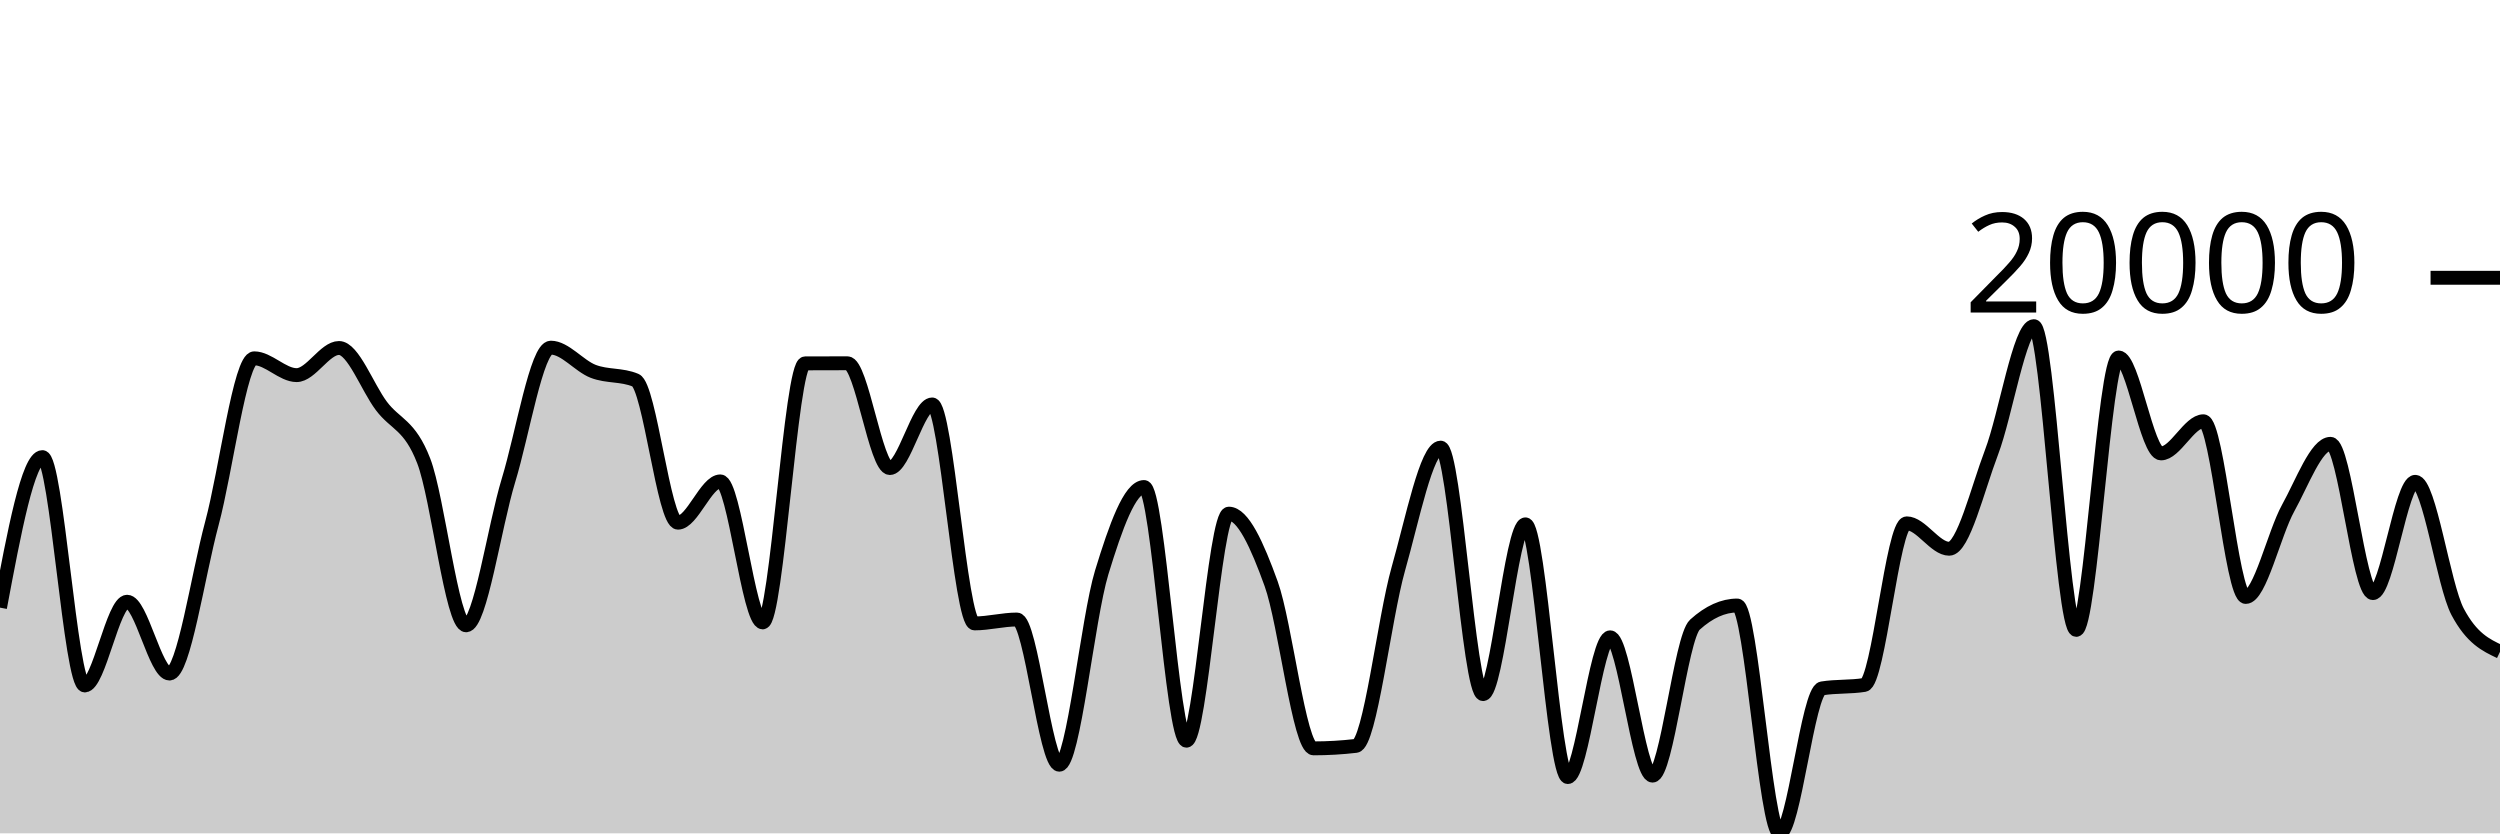
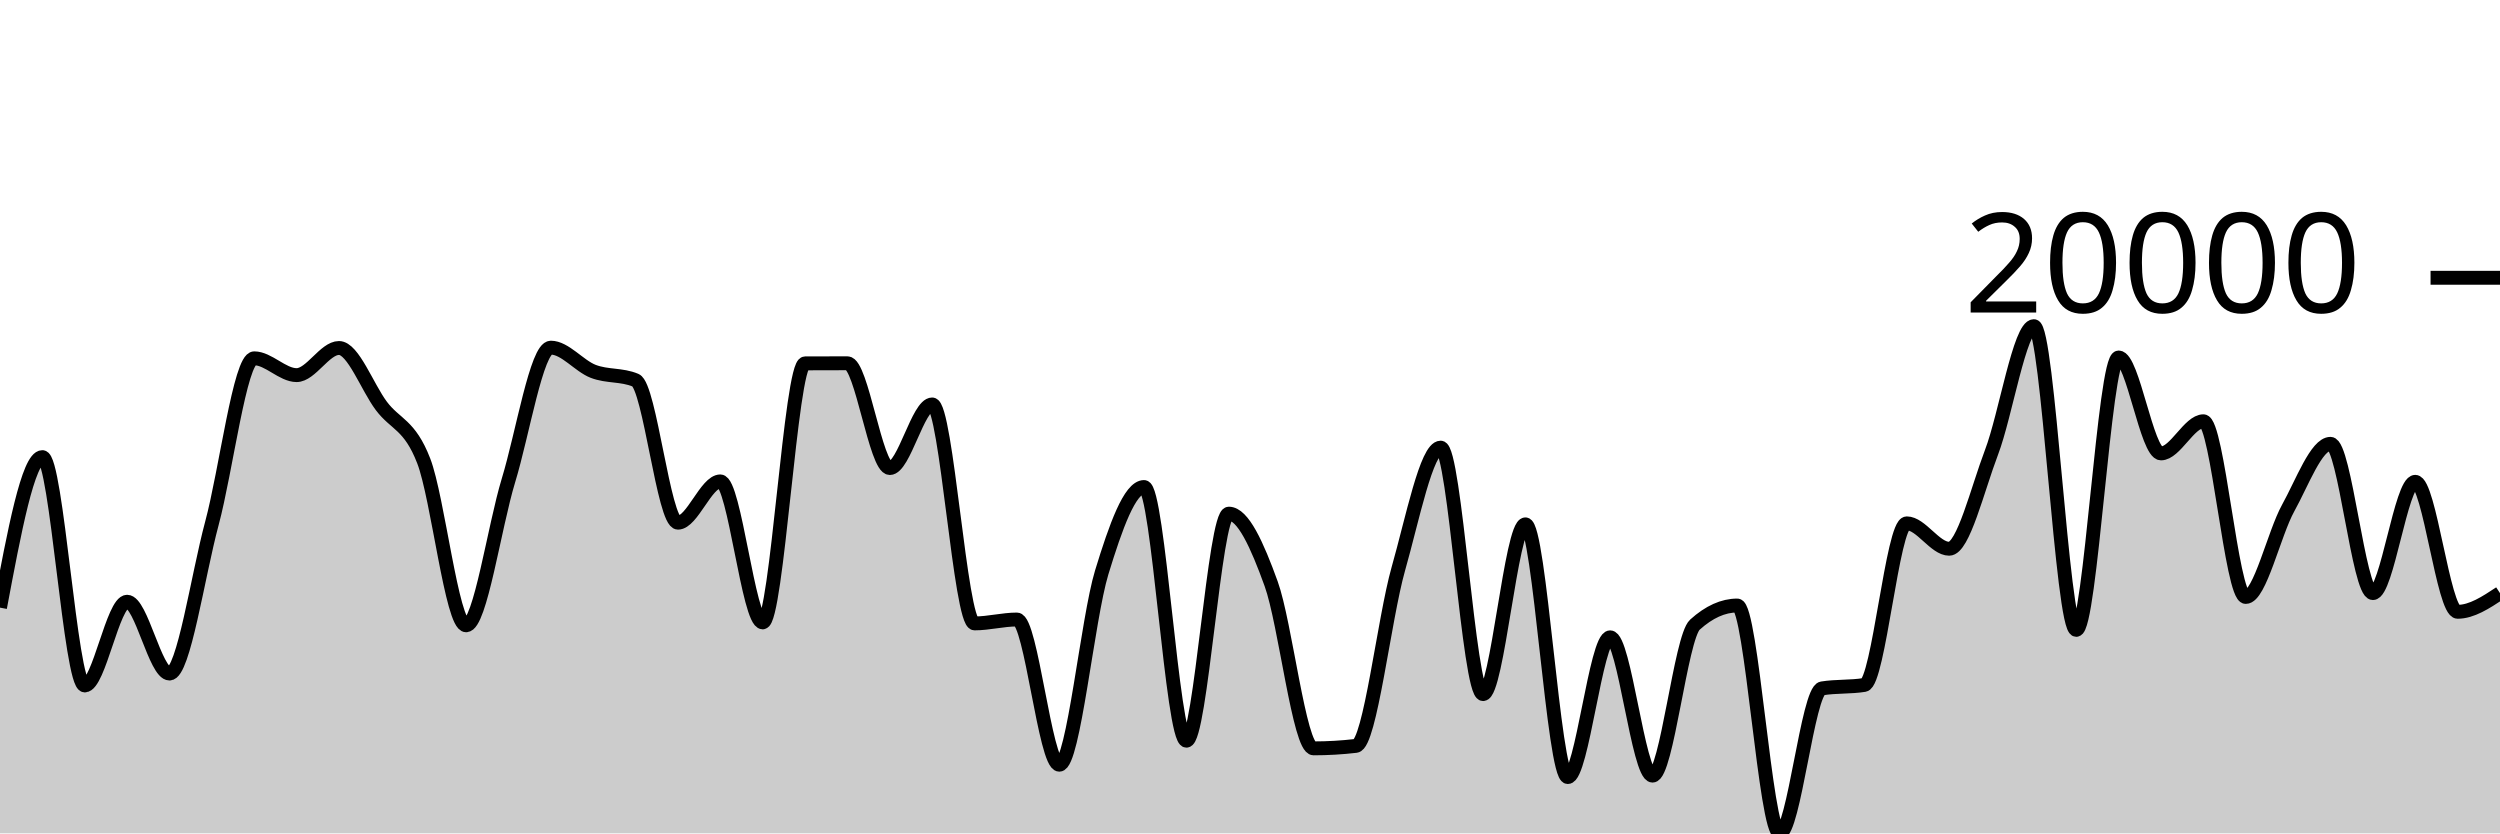
<svg xmlns="http://www.w3.org/2000/svg" viewBox="0 0 180 60">
  <g transform="translate(0,20)">
-     <path class="area" fill="rgba(0, 0, 0, 0.2)" d="M0,23.75C1.017,18.331,2.034,12.912,3.051,12.912C4.068,12.912,5.085,29.352,6.102,29.352C7.119,29.352,8.136,23.325,9.153,23.325C10.169,23.325,11.186,28.495,12.203,28.495C13.22,28.495,14.237,21.475,15.254,17.692C16.271,13.91,17.288,5.799,18.305,5.799C19.322,5.799,20.339,7.009,21.356,7.009C22.373,7.009,23.39,5.055,24.407,5.055C25.424,5.055,26.441,7.872,27.458,9.227C28.475,10.582,29.492,10.553,30.508,13.185C31.525,15.818,32.542,25.022,33.559,25.022C34.576,25.022,35.593,17.919,36.61,14.587C37.627,11.255,38.644,5.031,39.661,5.031C40.678,5.031,41.695,6.347,42.712,6.738C43.729,7.129,44.746,6.951,45.763,7.377C46.78,7.803,47.797,17.633,48.814,17.633C49.831,17.633,50.847,14.66,51.864,14.66C52.881,14.66,53.898,24.812,54.915,24.812C55.932,24.812,56.949,6.169,57.966,6.163C58.983,6.157,60,6.155,61.017,6.155C62.034,6.155,63.051,13.7,64.068,13.7C65.085,13.7,66.102,9.12,67.119,9.12C68.136,9.12,69.153,24.885,70.169,24.885C71.186,24.885,72.203,24.605,73.22,24.605C74.237,24.605,75.254,35.06,76.271,35.06C77.288,35.06,78.305,24.551,79.322,21.219C80.339,17.887,81.356,15.065,82.373,15.065C83.39,15.065,84.407,33.33,85.424,33.33C86.441,33.33,87.458,16.982,88.475,16.982C89.492,16.982,90.508,19.22,91.525,22.037C92.542,24.853,93.559,33.882,94.576,33.882C95.593,33.882,96.61,33.823,97.627,33.704C98.644,33.585,99.661,24.546,100.678,20.967C101.695,17.388,102.712,12.229,103.729,12.229C104.746,12.229,105.763,29.975,106.78,29.975C107.797,29.975,108.814,17.753,109.831,17.753C110.847,17.753,111.864,35.949,112.881,35.949C113.898,35.949,114.915,25.887,115.932,25.887C116.949,25.887,117.966,35.845,118.983,35.845C120,35.845,121.017,25.894,122.034,24.975C123.051,24.056,124.068,23.597,125.085,23.597C126.102,23.597,127.119,40,128.136,40C129.153,40,130.169,29.73,131.186,29.564C132.203,29.399,133.22,29.481,134.237,29.316C135.254,29.15,136.271,17.681,137.288,17.681C138.305,17.681,139.322,19.51,140.339,19.51C141.356,19.51,142.373,15.234,143.39,12.563C144.407,9.891,145.424,3.483,146.441,3.483C147.458,3.483,148.475,25.351,149.492,25.351C150.508,25.351,151.525,5.739,152.542,5.739C153.559,5.739,154.576,12.645,155.593,12.645C156.61,12.645,157.627,10.331,158.644,10.331C159.661,10.331,160.678,22.981,161.695,22.981C162.712,22.981,163.729,18.42,164.746,16.583C165.763,14.745,166.78,11.955,167.797,11.955C168.814,11.955,169.831,22.703,170.847,22.703C171.864,22.703,172.881,14.691,173.898,14.691C174.915,14.691,175.932,22.131,176.949,24.049C177.966,25.967,178.983,26.446,180,26.926L180,40C178.983,40,177.966,40,176.949,40C175.932,40,174.915,40,173.898,40C172.881,40,171.864,40,170.847,40C169.831,40,168.814,40,167.797,40C166.78,40,165.763,40,164.746,40C163.729,40,162.712,40,161.695,40C160.678,40,159.661,40,158.644,40C157.627,40,156.61,40,155.593,40C154.576,40,153.559,40,152.542,40C151.525,40,150.508,40,149.492,40C148.475,40,147.458,40,146.441,40C145.424,40,144.407,40,143.39,40C142.373,40,141.356,40,140.339,40C139.322,40,138.305,40,137.288,40C136.271,40,135.254,40,134.237,40C133.22,40,132.203,40,131.186,40C130.169,40,129.153,40,128.136,40C127.119,40,126.102,40,125.085,40C124.068,40,123.051,40,122.034,40C121.017,40,120,40,118.983,40C117.966,40,116.949,40,115.932,40C114.915,40,113.898,40,112.881,40C111.864,40,110.847,40,109.831,40C108.814,40,107.797,40,106.78,40C105.763,40,104.746,40,103.729,40C102.712,40,101.695,40,100.678,40C99.661,40,98.644,40,97.627,40C96.61,40,95.593,40,94.576,40C93.559,40,92.542,40,91.525,40C90.508,40,89.492,40,88.475,40C87.458,40,86.441,40,85.424,40C84.407,40,83.39,40,82.373,40C81.356,40,80.339,40,79.322,40C78.305,40,77.288,40,76.271,40C75.254,40,74.237,40,73.22,40C72.203,40,71.186,40,70.169,40C69.153,40,68.136,40,67.119,40C66.102,40,65.085,40,64.068,40C63.051,40,62.034,40,61.017,40C60,40,58.983,40,57.966,40C56.949,40,55.932,40,54.915,40C53.898,40,52.881,40,51.864,40C50.847,40,49.831,40,48.814,40C47.797,40,46.78,40,45.763,40C44.746,40,43.729,40,42.712,40C41.695,40,40.678,40,39.661,40C38.644,40,37.627,40,36.61,40C35.593,40,34.576,40,33.559,40C32.542,40,31.525,40,30.508,40C29.492,40,28.475,40,27.458,40C26.441,40,25.424,40,24.407,40C23.39,40,22.373,40,21.356,40C20.339,40,19.322,40,18.305,40C17.288,40,16.271,40,15.254,40C14.237,40,13.22,40,12.203,40C11.186,40,10.169,40,9.153,40C8.136,40,7.119,40,6.102,40C5.085,40,4.068,40,3.051,40C2.034,40,1.017,40,0,40Z" />
-     <path class="line" stroke="black" fill="none" d="M0,23.75C1.017,18.331,2.034,12.912,3.051,12.912C4.068,12.912,5.085,29.352,6.102,29.352C7.119,29.352,8.136,23.325,9.153,23.325C10.169,23.325,11.186,28.495,12.203,28.495C13.22,28.495,14.237,21.475,15.254,17.692C16.271,13.91,17.288,5.799,18.305,5.799C19.322,5.799,20.339,7.009,21.356,7.009C22.373,7.009,23.39,5.055,24.407,5.055C25.424,5.055,26.441,7.872,27.458,9.227C28.475,10.582,29.492,10.553,30.508,13.185C31.525,15.818,32.542,25.022,33.559,25.022C34.576,25.022,35.593,17.919,36.61,14.587C37.627,11.255,38.644,5.031,39.661,5.031C40.678,5.031,41.695,6.347,42.712,6.738C43.729,7.129,44.746,6.951,45.763,7.377C46.78,7.803,47.797,17.633,48.814,17.633C49.831,17.633,50.847,14.66,51.864,14.66C52.881,14.66,53.898,24.812,54.915,24.812C55.932,24.812,56.949,6.169,57.966,6.163C58.983,6.157,60,6.155,61.017,6.155C62.034,6.155,63.051,13.7,64.068,13.7C65.085,13.7,66.102,9.12,67.119,9.12C68.136,9.12,69.153,24.885,70.169,24.885C71.186,24.885,72.203,24.605,73.22,24.605C74.237,24.605,75.254,35.06,76.271,35.06C77.288,35.06,78.305,24.551,79.322,21.219C80.339,17.887,81.356,15.065,82.373,15.065C83.39,15.065,84.407,33.33,85.424,33.33C86.441,33.33,87.458,16.982,88.475,16.982C89.492,16.982,90.508,19.22,91.525,22.037C92.542,24.853,93.559,33.882,94.576,33.882C95.593,33.882,96.61,33.823,97.627,33.704C98.644,33.585,99.661,24.546,100.678,20.967C101.695,17.388,102.712,12.229,103.729,12.229C104.746,12.229,105.763,29.975,106.78,29.975C107.797,29.975,108.814,17.753,109.831,17.753C110.847,17.753,111.864,35.949,112.881,35.949C113.898,35.949,114.915,25.887,115.932,25.887C116.949,25.887,117.966,35.845,118.983,35.845C120,35.845,121.017,25.894,122.034,24.975C123.051,24.056,124.068,23.597,125.085,23.597C126.102,23.597,127.119,40,128.136,40C129.153,40,130.169,29.73,131.186,29.564C132.203,29.399,133.22,29.481,134.237,29.316C135.254,29.15,136.271,17.681,137.288,17.681C138.305,17.681,139.322,19.51,140.339,19.51C141.356,19.51,142.373,15.234,143.39,12.563C144.407,9.891,145.424,3.483,146.441,3.483C147.458,3.483,148.475,25.351,149.492,25.351C150.508,25.351,151.525,5.739,152.542,5.739C153.559,5.739,154.576,12.645,155.593,12.645C156.61,12.645,157.627,10.331,158.644,10.331C159.661,10.331,160.678,22.981,161.695,22.981C162.712,22.981,163.729,18.42,164.746,16.583C165.763,14.745,166.78,11.955,167.797,11.955C168.814,11.955,169.831,22.703,170.847,22.703C171.864,22.703,172.881,14.691,173.898,14.691C174.915,14.691,175.932,22.131,176.949,24.049C177.966,25.967,178.983,26.446,180,26.926" />
+     <path class="area" fill="rgba(0, 0, 0, 0.2)" d="M0,23.75C1.017,18.331,2.034,12.912,3.051,12.912C4.068,12.912,5.085,29.352,6.102,29.352C7.119,29.352,8.136,23.325,9.153,23.325C10.169,23.325,11.186,28.495,12.203,28.495C13.22,28.495,14.237,21.475,15.254,17.692C16.271,13.91,17.288,5.799,18.305,5.799C19.322,5.799,20.339,7.009,21.356,7.009C22.373,7.009,23.39,5.055,24.407,5.055C25.424,5.055,26.441,7.872,27.458,9.227C28.475,10.582,29.492,10.553,30.508,13.185C31.525,15.818,32.542,25.022,33.559,25.022C34.576,25.022,35.593,17.919,36.61,14.587C37.627,11.255,38.644,5.031,39.661,5.031C40.678,5.031,41.695,6.347,42.712,6.738C43.729,7.129,44.746,6.951,45.763,7.377C46.78,7.803,47.797,17.633,48.814,17.633C49.831,17.633,50.847,14.66,51.864,14.66C52.881,14.66,53.898,24.812,54.915,24.812C55.932,24.812,56.949,6.169,57.966,6.163C58.983,6.157,60,6.155,61.017,6.155C62.034,6.155,63.051,13.7,64.068,13.7C65.085,13.7,66.102,9.12,67.119,9.12C68.136,9.12,69.153,24.885,70.169,24.885C71.186,24.885,72.203,24.605,73.22,24.605C74.237,24.605,75.254,35.06,76.271,35.06C77.288,35.06,78.305,24.551,79.322,21.219C80.339,17.887,81.356,15.065,82.373,15.065C83.39,15.065,84.407,33.33,85.424,33.33C86.441,33.33,87.458,16.982,88.475,16.982C89.492,16.982,90.508,19.22,91.525,22.037C92.542,24.853,93.559,33.882,94.576,33.882C95.593,33.882,96.61,33.823,97.627,33.704C98.644,33.585,99.661,24.546,100.678,20.967C101.695,17.388,102.712,12.229,103.729,12.229C104.746,12.229,105.763,29.975,106.78,29.975C107.797,29.975,108.814,17.753,109.831,17.753C110.847,17.753,111.864,35.949,112.881,35.949C113.898,35.949,114.915,25.887,115.932,25.887C116.949,25.887,117.966,35.845,118.983,35.845C120,35.845,121.017,25.894,122.034,24.975C123.051,24.056,124.068,23.597,125.085,23.597C126.102,23.597,127.119,40,128.136,40C129.153,40,130.169,29.73,131.186,29.564C132.203,29.399,133.22,29.481,134.237,29.316C135.254,29.15,136.271,17.681,137.288,17.681C138.305,17.681,139.322,19.51,140.339,19.51C141.356,19.51,142.373,15.234,143.39,12.563C144.407,9.891,145.424,3.483,146.441,3.483C147.458,3.483,148.475,25.351,149.492,25.351C150.508,25.351,151.525,5.739,152.542,5.739C153.559,5.739,154.576,12.645,155.593,12.645C156.61,12.645,157.627,10.331,158.644,10.331C159.661,10.331,160.678,22.981,161.695,22.981C162.712,22.981,163.729,18.42,164.746,16.583C165.763,14.745,166.78,11.955,167.797,11.955C168.814,11.955,169.831,22.703,170.847,22.703C171.864,22.703,172.881,14.691,173.898,14.691C174.915,14.691,175.932,24.049,176.949,24.049C177.966,24.049,178.983,23.377,180,22.706L180,40C178.983,40,177.966,40,176.949,40C175.932,40,174.915,40,173.898,40C172.881,40,171.864,40,170.847,40C169.831,40,168.814,40,167.797,40C166.78,40,165.763,40,164.746,40C163.729,40,162.712,40,161.695,40C160.678,40,159.661,40,158.644,40C157.627,40,156.61,40,155.593,40C154.576,40,153.559,40,152.542,40C151.525,40,150.508,40,149.492,40C148.475,40,147.458,40,146.441,40C145.424,40,144.407,40,143.39,40C142.373,40,141.356,40,140.339,40C139.322,40,138.305,40,137.288,40C136.271,40,135.254,40,134.237,40C133.22,40,132.203,40,131.186,40C130.169,40,129.153,40,128.136,40C127.119,40,126.102,40,125.085,40C124.068,40,123.051,40,122.034,40C121.017,40,120,40,118.983,40C117.966,40,116.949,40,115.932,40C114.915,40,113.898,40,112.881,40C111.864,40,110.847,40,109.831,40C108.814,40,107.797,40,106.78,40C105.763,40,104.746,40,103.729,40C102.712,40,101.695,40,100.678,40C99.661,40,98.644,40,97.627,40C96.61,40,95.593,40,94.576,40C93.559,40,92.542,40,91.525,40C90.508,40,89.492,40,88.475,40C87.458,40,86.441,40,85.424,40C84.407,40,83.39,40,82.373,40C81.356,40,80.339,40,79.322,40C78.305,40,77.288,40,76.271,40C75.254,40,74.237,40,73.22,40C72.203,40,71.186,40,70.169,40C69.153,40,68.136,40,67.119,40C66.102,40,65.085,40,64.068,40C63.051,40,62.034,40,61.017,40C60,40,58.983,40,57.966,40C56.949,40,55.932,40,54.915,40C53.898,40,52.881,40,51.864,40C50.847,40,49.831,40,48.814,40C47.797,40,46.78,40,45.763,40C44.746,40,43.729,40,42.712,40C41.695,40,40.678,40,39.661,40C38.644,40,37.627,40,36.61,40C35.593,40,34.576,40,33.559,40C32.542,40,31.525,40,30.508,40C29.492,40,28.475,40,27.458,40C26.441,40,25.424,40,24.407,40C23.39,40,22.373,40,21.356,40C20.339,40,19.322,40,18.305,40C17.288,40,16.271,40,15.254,40C14.237,40,13.22,40,12.203,40C11.186,40,10.169,40,9.153,40C8.136,40,7.119,40,6.102,40C5.085,40,4.068,40,3.051,40C2.034,40,1.017,40,0,40Z" />
+     <path class="line" stroke="black" fill="none" d="M0,23.75C1.017,18.331,2.034,12.912,3.051,12.912C4.068,12.912,5.085,29.352,6.102,29.352C7.119,29.352,8.136,23.325,9.153,23.325C10.169,23.325,11.186,28.495,12.203,28.495C13.22,28.495,14.237,21.475,15.254,17.692C16.271,13.91,17.288,5.799,18.305,5.799C19.322,5.799,20.339,7.009,21.356,7.009C22.373,7.009,23.39,5.055,24.407,5.055C25.424,5.055,26.441,7.872,27.458,9.227C28.475,10.582,29.492,10.553,30.508,13.185C31.525,15.818,32.542,25.022,33.559,25.022C34.576,25.022,35.593,17.919,36.61,14.587C37.627,11.255,38.644,5.031,39.661,5.031C40.678,5.031,41.695,6.347,42.712,6.738C43.729,7.129,44.746,6.951,45.763,7.377C46.78,7.803,47.797,17.633,48.814,17.633C49.831,17.633,50.847,14.66,51.864,14.66C52.881,14.66,53.898,24.812,54.915,24.812C55.932,24.812,56.949,6.169,57.966,6.163C58.983,6.157,60,6.155,61.017,6.155C62.034,6.155,63.051,13.7,64.068,13.7C65.085,13.7,66.102,9.12,67.119,9.12C68.136,9.12,69.153,24.885,70.169,24.885C71.186,24.885,72.203,24.605,73.22,24.605C74.237,24.605,75.254,35.06,76.271,35.06C77.288,35.06,78.305,24.551,79.322,21.219C80.339,17.887,81.356,15.065,82.373,15.065C83.39,15.065,84.407,33.33,85.424,33.33C86.441,33.33,87.458,16.982,88.475,16.982C89.492,16.982,90.508,19.22,91.525,22.037C92.542,24.853,93.559,33.882,94.576,33.882C95.593,33.882,96.61,33.823,97.627,33.704C98.644,33.585,99.661,24.546,100.678,20.967C101.695,17.388,102.712,12.229,103.729,12.229C104.746,12.229,105.763,29.975,106.78,29.975C107.797,29.975,108.814,17.753,109.831,17.753C110.847,17.753,111.864,35.949,112.881,35.949C113.898,35.949,114.915,25.887,115.932,25.887C116.949,25.887,117.966,35.845,118.983,35.845C120,35.845,121.017,25.894,122.034,24.975C123.051,24.056,124.068,23.597,125.085,23.597C126.102,23.597,127.119,40,128.136,40C129.153,40,130.169,29.73,131.186,29.564C132.203,29.399,133.22,29.481,134.237,29.316C135.254,29.15,136.271,17.681,137.288,17.681C138.305,17.681,139.322,19.51,140.339,19.51C141.356,19.51,142.373,15.234,143.39,12.563C144.407,9.891,145.424,3.483,146.441,3.483C147.458,3.483,148.475,25.351,149.492,25.351C150.508,25.351,151.525,5.739,152.542,5.739C153.559,5.739,154.576,12.645,155.593,12.645C156.61,12.645,157.627,10.331,158.644,10.331C159.661,10.331,160.678,22.981,161.695,22.981C162.712,22.981,163.729,18.42,164.746,16.583C165.763,14.745,166.78,11.955,167.797,11.955C168.814,11.955,169.831,22.703,170.847,22.703C171.864,22.703,172.881,14.691,173.898,14.691C174.915,14.691,175.932,24.049,176.949,24.049C177.966,24.049,178.983,23.377,180,22.706" />
    <path class="axis-ceiling" stroke-width="1" stroke="black" fill="none" d="M175,0L180,0" />
    <text class="axis-ceiling-label" font-family="sans-serif" text-anchor="end" font-size="10px" x="170" y="2.5">20000</text>
  </g>
</svg>
